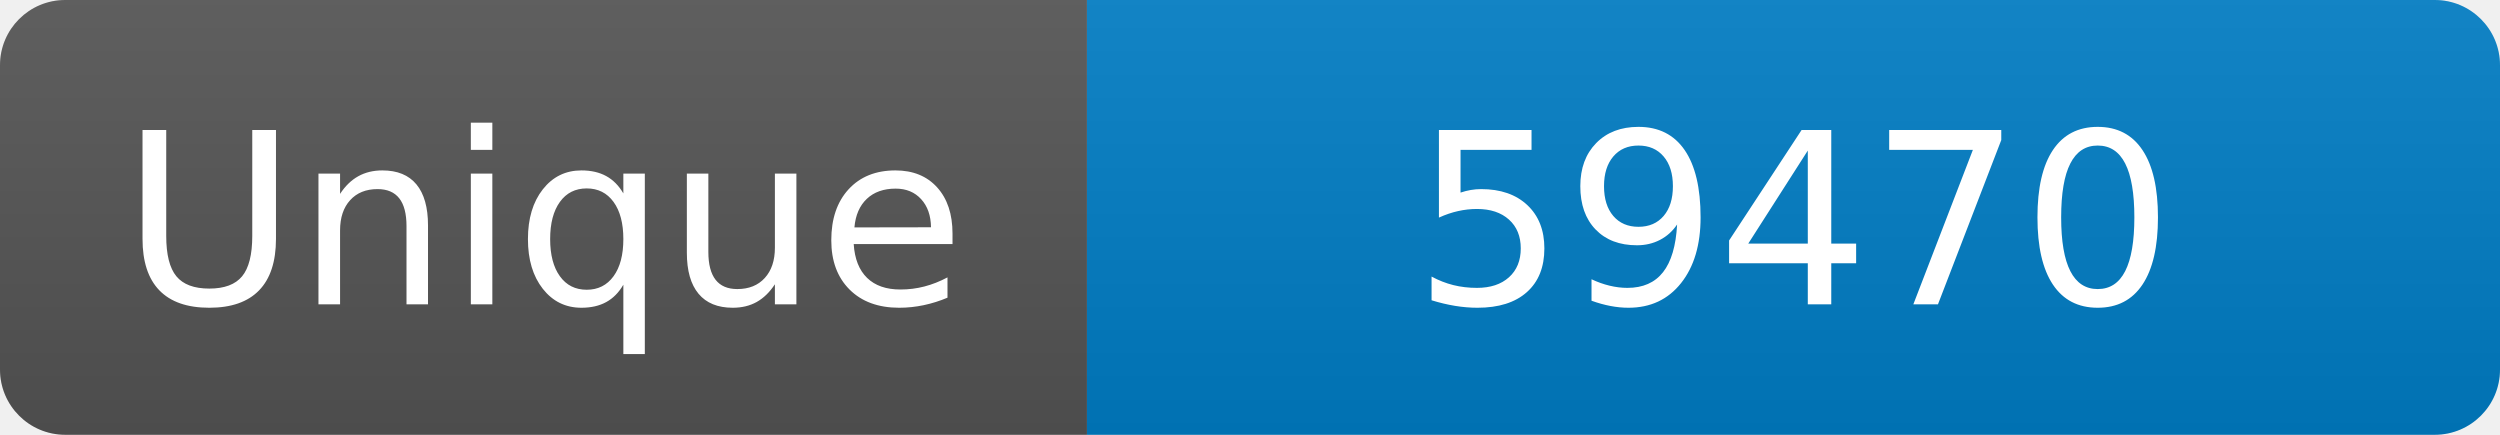
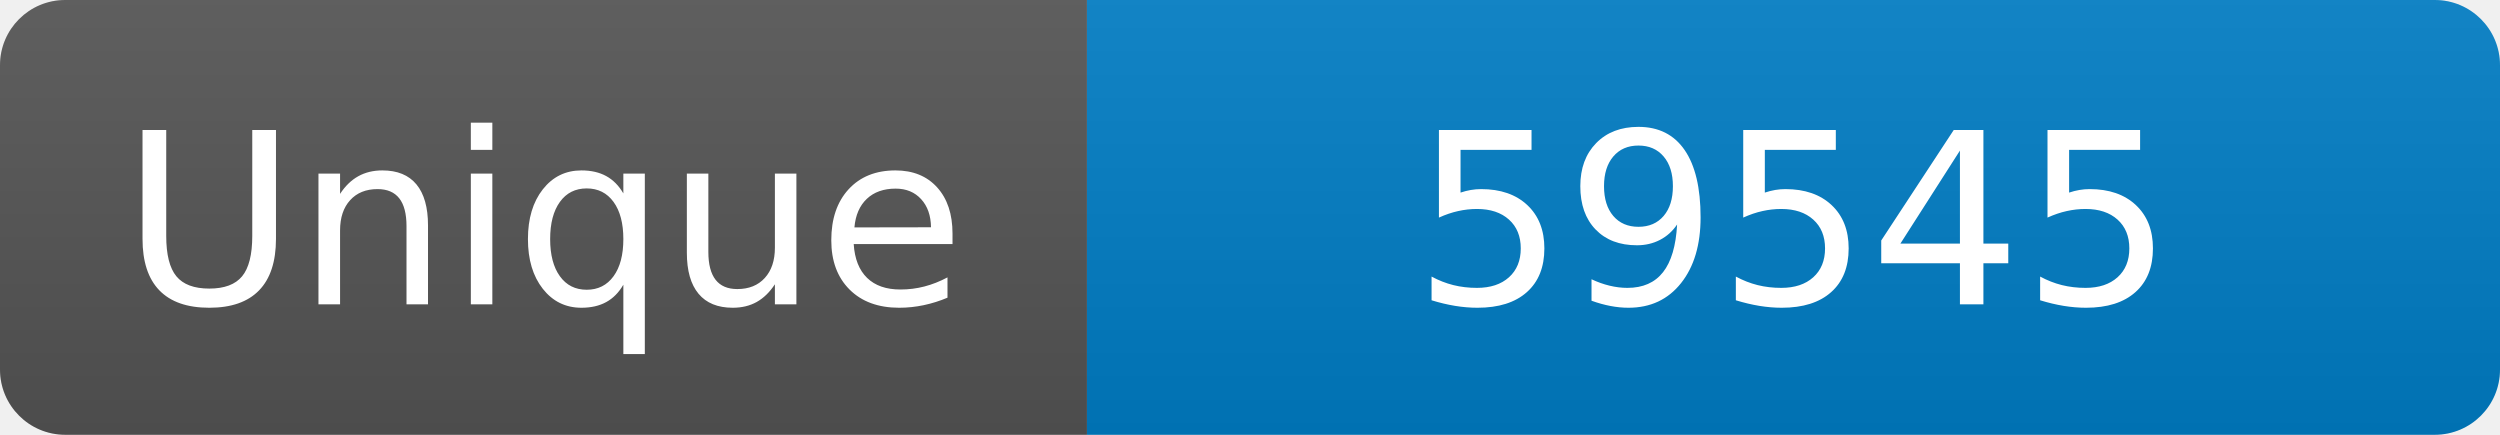
<svg xmlns="http://www.w3.org/2000/svg" width="115" height="20" role="img" aria-label="Maintained?: yes">
  <linearGradient id="s" x2="0" y2="100%">
    <stop offset="0" stop-color="#bbb" stop-opacity=".1" />
    <stop offset="1" stop-opacity=".1" />
  </linearGradient>
  <clipPath id="r">
    <rect width="115" height="20" rx="3" fill="#fff" />
  </clipPath>
  <g clip-path="url(#r)">
    <rect width="50" height="20" fill="#555" />
    <rect x="50" width="160" height="20" fill="#007ec6" />
    <rect width="115" height="20" fill="url(#s)" />
  </g>
  <g fill="#fff" text-anchor="middle" font-family="Verdana,Geneva,DejaVu Sans,sans-serif" font-size="110">
    <text x="250" y="140" transform="scale(.1)" fill="#fff">Unique</text>
-     <text x="825" y="140" transform="scale(.1)" fill="#fff">59470</text>
+     <text x="825" y="140" transform="scale(.1)" fill="#fff">59545</text>
  </g>
</svg>
